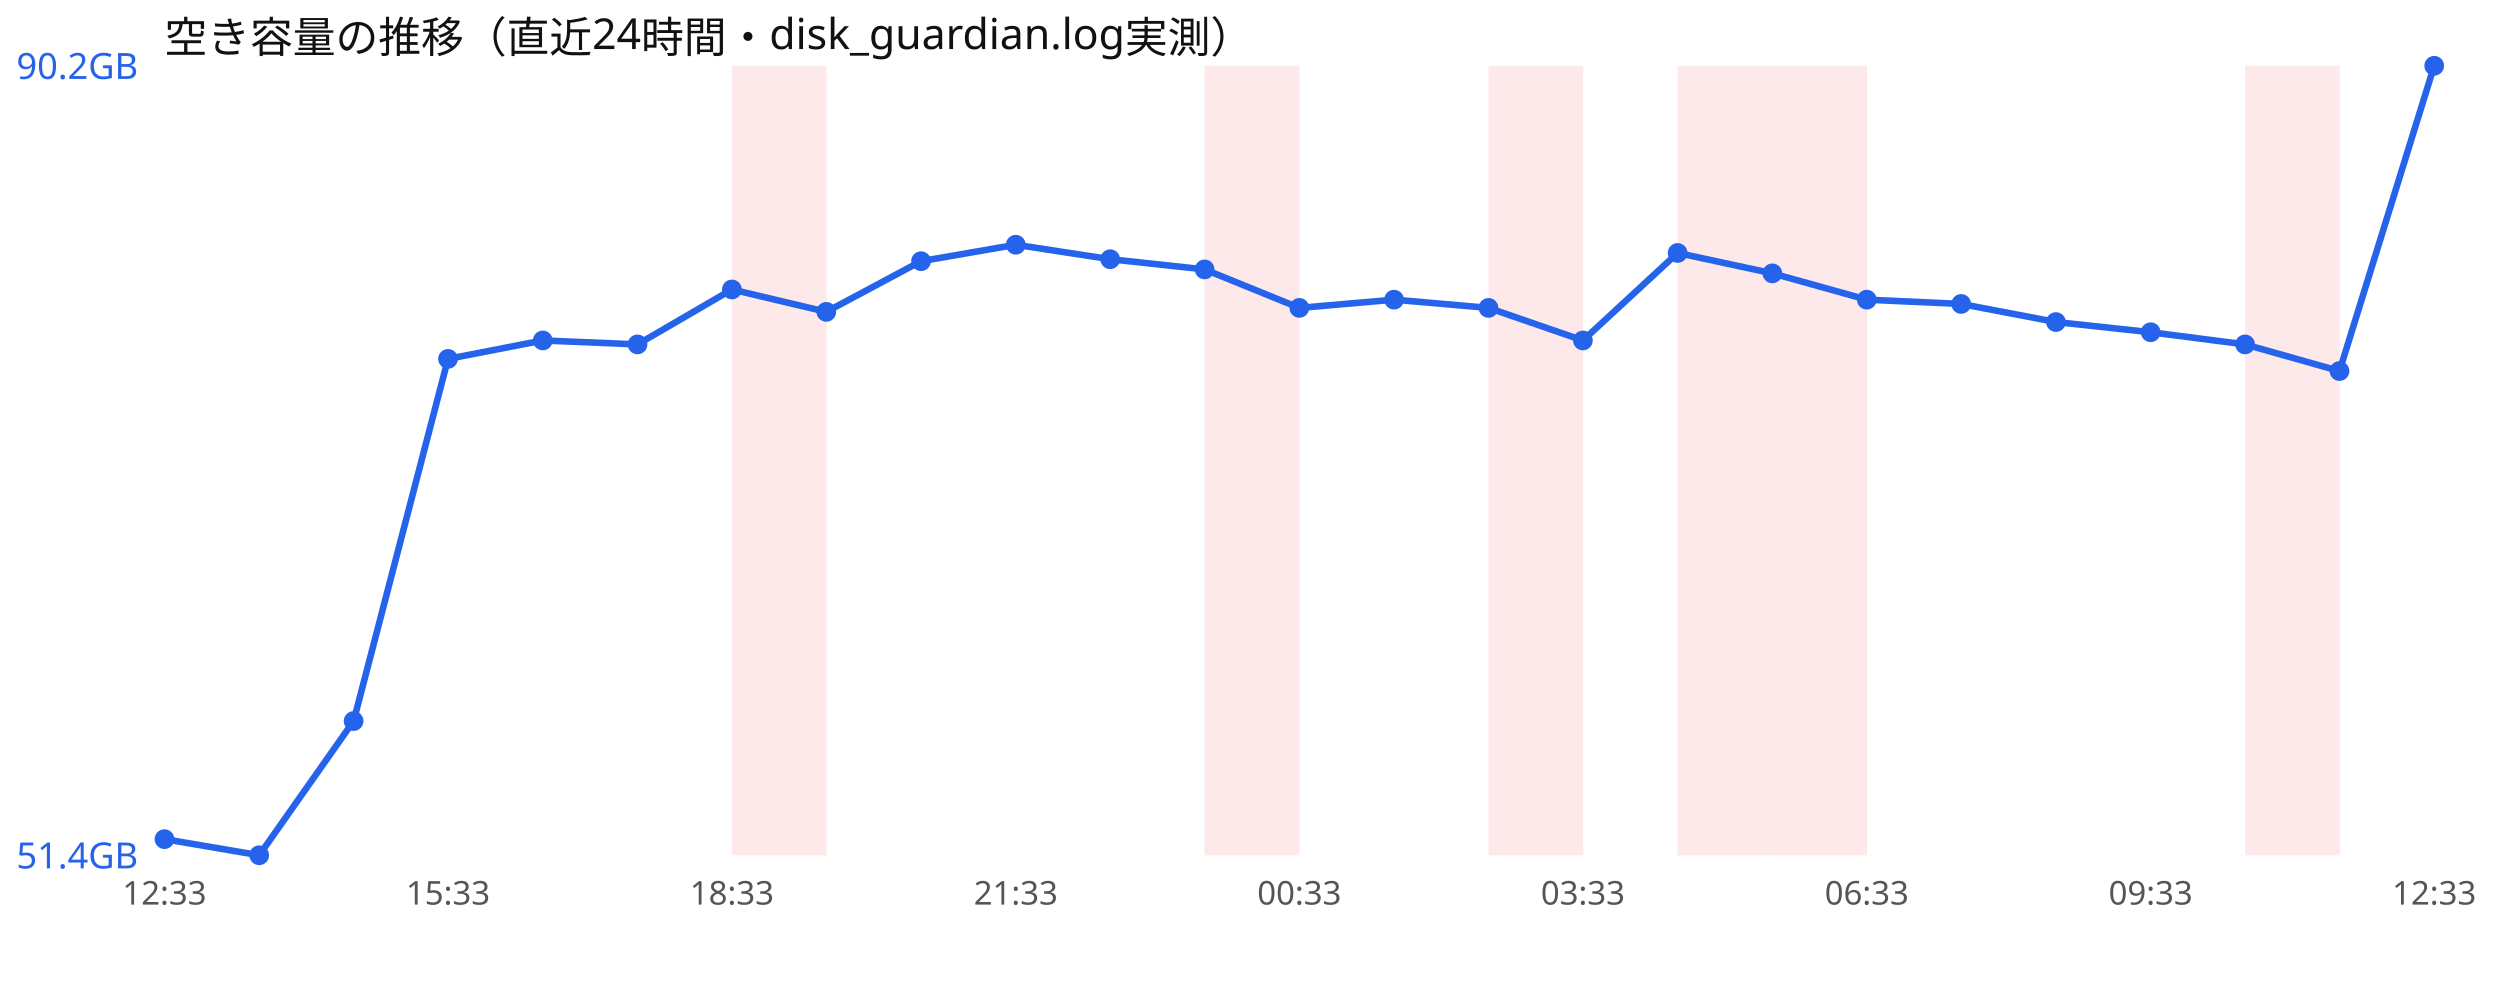
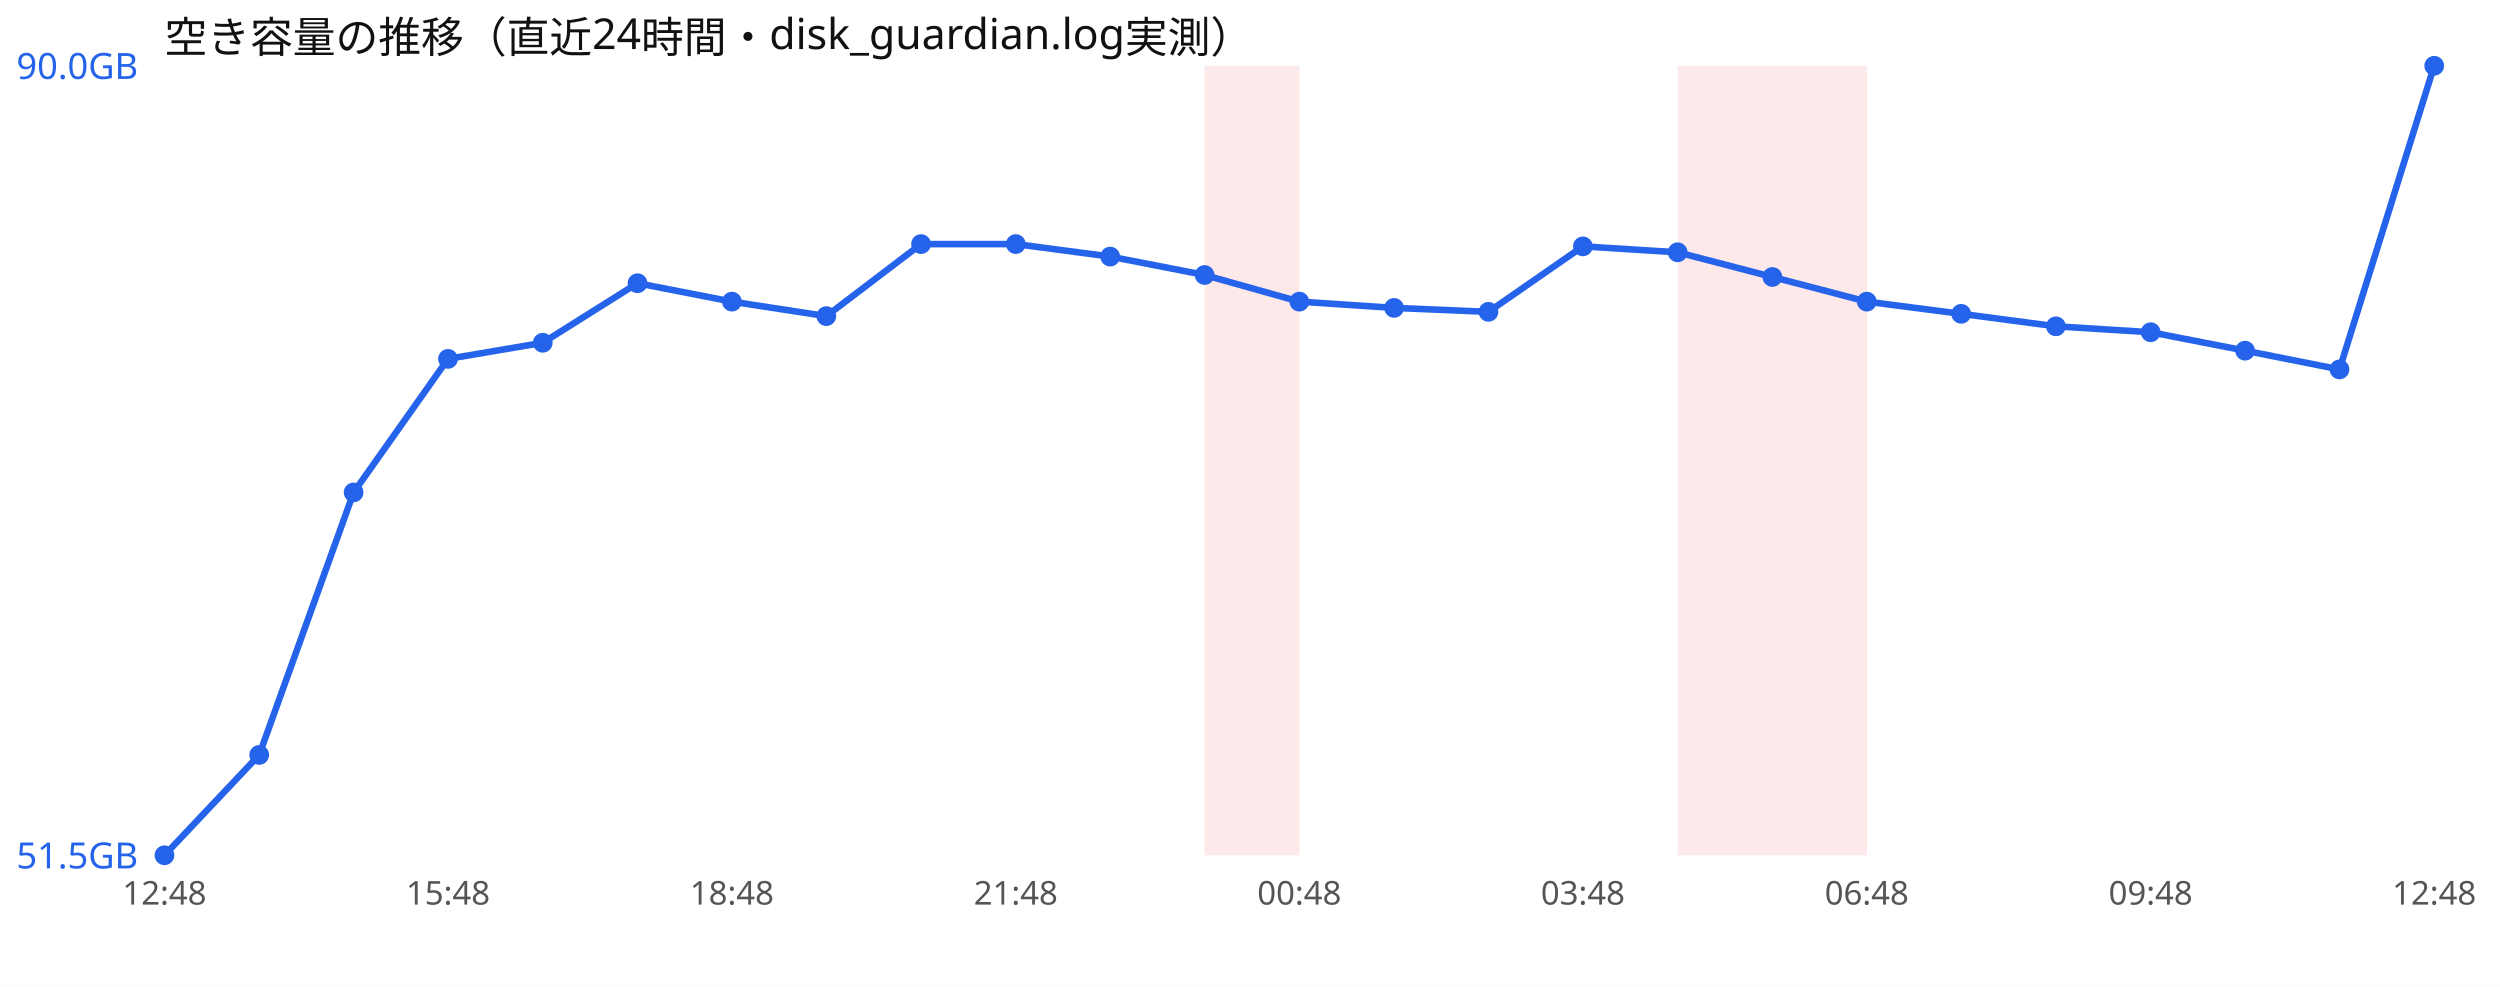
<svg xmlns="http://www.w3.org/2000/svg" width="760" height="300" viewBox="0 0 760 300" font-family="sans-serif">
  <rect width="760" height="300" fill="#ffffff" />
  <text x="50" y="16" font-size="13" fill="#111">空き容量の推移（直近24時間・disk_guardian.log実測）</text>
-   <rect x="222.5" y="20" width="28.8" height="240" fill="#ef4444" opacity="0.12" />
  <rect x="366.2" y="20" width="28.8" height="240" fill="#ef4444" opacity="0.12" />
-   <rect x="452.5" y="20" width="28.8" height="240" fill="#ef4444" opacity="0.12" />
  <rect x="510.0" y="20" width="28.8" height="240" fill="#ef4444" opacity="0.12" />
  <rect x="538.8" y="20" width="28.8" height="240" fill="#ef4444" opacity="0.12" />
-   <rect x="682.5" y="20" width="28.8" height="240" fill="#ef4444" opacity="0.12" />
-   <polyline points="50.0,255.1 78.8,260.0 107.5,219.2 136.2,109.1 165.0,103.5 193.8,104.7 222.5,88.0 251.2,94.8 280.0,79.4 308.8,74.4 337.5,78.8 366.2,81.9 395.0,93.6 423.8,91.1 452.5,93.6 481.2,103.5 510.0,76.9 538.8,83.1 567.5,91.1 596.2,92.4 625.0,97.9 653.8,101.0 682.5,104.7 711.2,112.8 740.0,20.0" fill="none" stroke="#2563eb" stroke-width="2" />
-   <circle cx="50.0" cy="255.1" r="3" fill="#2563eb" />
-   <circle cx="78.8" cy="260.0" r="3" fill="#2563eb" />
-   <circle cx="107.5" cy="219.2" r="3" fill="#2563eb" />
+   <polyline points="50.0,260.0 78.8,229.5 107.5,149.7 136.2,109.1 165.0,104.2 193.8,86.1 222.5,91.7 251.2,96.1 280.0,74.2 308.8,74.2 337.5,78.0 366.2,83.6 395.0,91.7 423.8,93.6 452.5,94.8 481.2,74.9 510.0,76.7 538.8,84.2 567.5,91.7 596.2,95.4 625.0,99.2 653.8,101.0 682.5,106.6 711.2,112.3 740.0,20.0" fill="none" stroke="#2563eb" stroke-width="2" />
+   <circle cx="50.0" cy="260.0" r="3" fill="#2563eb" />
+   <circle cx="78.8" cy="229.5" r="3" fill="#2563eb" />
+   <circle cx="107.5" cy="149.7" r="3" fill="#2563eb" />
  <circle cx="136.2" cy="109.1" r="3" fill="#2563eb" />
-   <circle cx="165.0" cy="103.5" r="3" fill="#2563eb" />
-   <circle cx="193.8" cy="104.7" r="3" fill="#2563eb" />
-   <circle cx="222.5" cy="88.0" r="3" fill="#2563eb" />
-   <circle cx="251.2" cy="94.8" r="3" fill="#2563eb" />
-   <circle cx="280.0" cy="79.4" r="3" fill="#2563eb" />
-   <circle cx="308.8" cy="74.4" r="3" fill="#2563eb" />
-   <circle cx="337.5" cy="78.8" r="3" fill="#2563eb" />
-   <circle cx="366.2" cy="81.9" r="3" fill="#2563eb" />
-   <circle cx="395.0" cy="93.6" r="3" fill="#2563eb" />
-   <circle cx="423.8" cy="91.1" r="3" fill="#2563eb" />
-   <circle cx="452.5" cy="93.6" r="3" fill="#2563eb" />
-   <circle cx="481.2" cy="103.5" r="3" fill="#2563eb" />
-   <circle cx="510.0" cy="76.9" r="3" fill="#2563eb" />
-   <circle cx="538.8" cy="83.1" r="3" fill="#2563eb" />
-   <circle cx="567.5" cy="91.1" r="3" fill="#2563eb" />
-   <circle cx="596.2" cy="92.4" r="3" fill="#2563eb" />
-   <circle cx="625.0" cy="97.9" r="3" fill="#2563eb" />
+   <circle cx="165.0" cy="104.2" r="3" fill="#2563eb" />
+   <circle cx="193.8" cy="86.1" r="3" fill="#2563eb" />
+   <circle cx="222.5" cy="91.7" r="3" fill="#2563eb" />
+   <circle cx="251.2" cy="96.1" r="3" fill="#2563eb" />
+   <circle cx="280.0" cy="74.2" r="3" fill="#2563eb" />
+   <circle cx="308.8" cy="74.2" r="3" fill="#2563eb" />
+   <circle cx="337.5" cy="78.0" r="3" fill="#2563eb" />
+   <circle cx="366.2" cy="83.6" r="3" fill="#2563eb" />
+   <circle cx="395.0" cy="91.7" r="3" fill="#2563eb" />
+   <circle cx="423.8" cy="93.6" r="3" fill="#2563eb" />
+   <circle cx="452.5" cy="94.8" r="3" fill="#2563eb" />
+   <circle cx="481.2" cy="74.9" r="3" fill="#2563eb" />
+   <circle cx="510.0" cy="76.7" r="3" fill="#2563eb" />
+   <circle cx="538.8" cy="84.2" r="3" fill="#2563eb" />
+   <circle cx="567.5" cy="91.7" r="3" fill="#2563eb" />
+   <circle cx="596.2" cy="95.4" r="3" fill="#2563eb" />
+   <circle cx="625.0" cy="99.2" r="3" fill="#2563eb" />
  <circle cx="653.8" cy="101.0" r="3" fill="#2563eb" />
-   <circle cx="682.5" cy="104.7" r="3" fill="#2563eb" />
-   <circle cx="711.2" cy="112.8" r="3" fill="#2563eb" />
+   <circle cx="682.5" cy="106.6" r="3" fill="#2563eb" />
+   <circle cx="711.2" cy="112.3" r="3" fill="#2563eb" />
  <circle cx="740.0" cy="20.0" r="3" fill="#2563eb" />
-   <text x="5" y="24.0" font-size="11" fill="#2563eb">90.2GB</text>
-   <text x="5" y="264.0" font-size="11" fill="#2563eb">51.4GB</text>
-   <text x="50.0" y="275" font-size="10" fill="#555" text-anchor="middle">12:33</text>
-   <text x="136.2" y="275" font-size="10" fill="#555" text-anchor="middle">15:33</text>
-   <text x="222.5" y="275" font-size="10" fill="#555" text-anchor="middle">18:33</text>
-   <text x="308.8" y="275" font-size="10" fill="#555" text-anchor="middle">21:33</text>
-   <text x="395.0" y="275" font-size="10" fill="#555" text-anchor="middle">00:33</text>
-   <text x="481.2" y="275" font-size="10" fill="#555" text-anchor="middle">03:33</text>
-   <text x="567.5" y="275" font-size="10" fill="#555" text-anchor="middle">06:33</text>
-   <text x="653.8" y="275" font-size="10" fill="#555" text-anchor="middle">09:33</text>
-   <text x="740.0" y="275" font-size="10" fill="#555" text-anchor="middle">12:33</text>
+   <text x="5" y="24.0" font-size="11" fill="#2563eb">90.0GB</text>
+   <text x="5" y="264.0" font-size="11" fill="#2563eb">51.5GB</text>
+   <text x="50.0" y="275" font-size="10" fill="#555" text-anchor="middle">12:48</text>
+   <text x="136.2" y="275" font-size="10" fill="#555" text-anchor="middle">15:48</text>
+   <text x="222.5" y="275" font-size="10" fill="#555" text-anchor="middle">18:48</text>
+   <text x="308.8" y="275" font-size="10" fill="#555" text-anchor="middle">21:48</text>
+   <text x="395.0" y="275" font-size="10" fill="#555" text-anchor="middle">00:48</text>
+   <text x="481.2" y="275" font-size="10" fill="#555" text-anchor="middle">03:48</text>
+   <text x="567.5" y="275" font-size="10" fill="#555" text-anchor="middle">06:48</text>
+   <text x="653.8" y="275" font-size="10" fill="#555" text-anchor="middle">09:48</text>
+   <text x="740.0" y="275" font-size="10" fill="#555" text-anchor="middle">12:48</text>
</svg>
